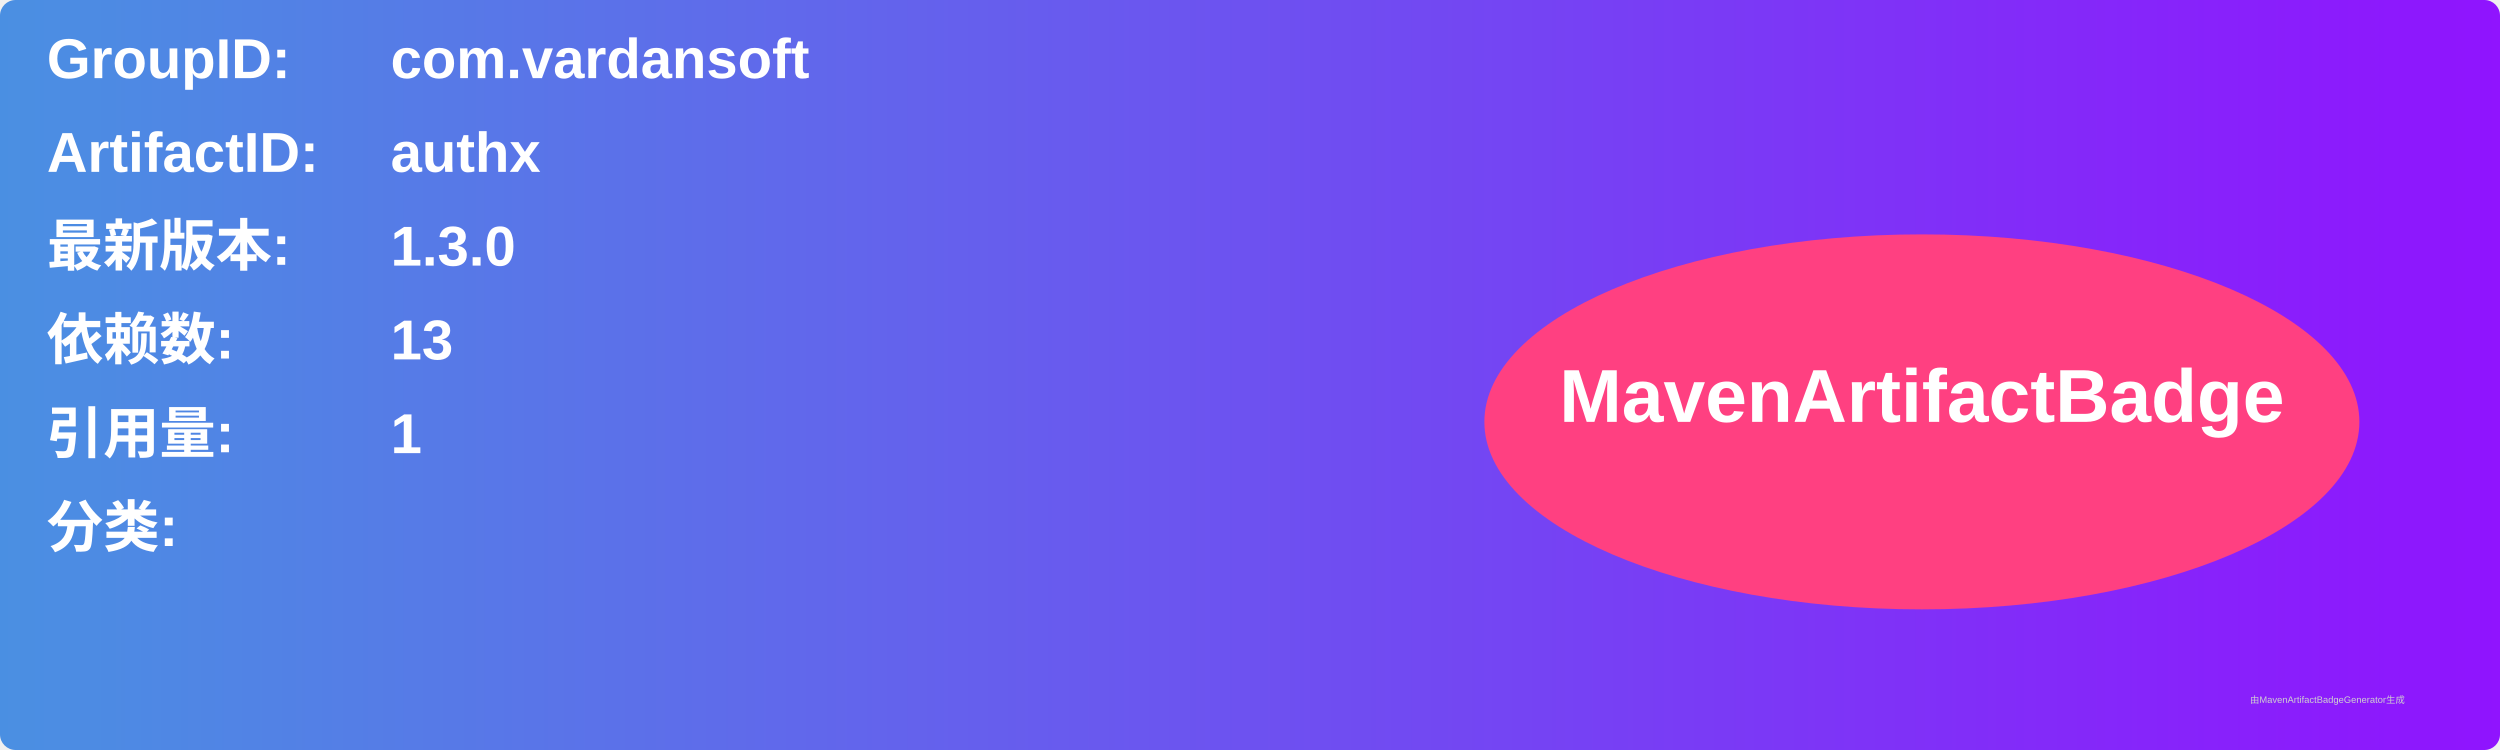
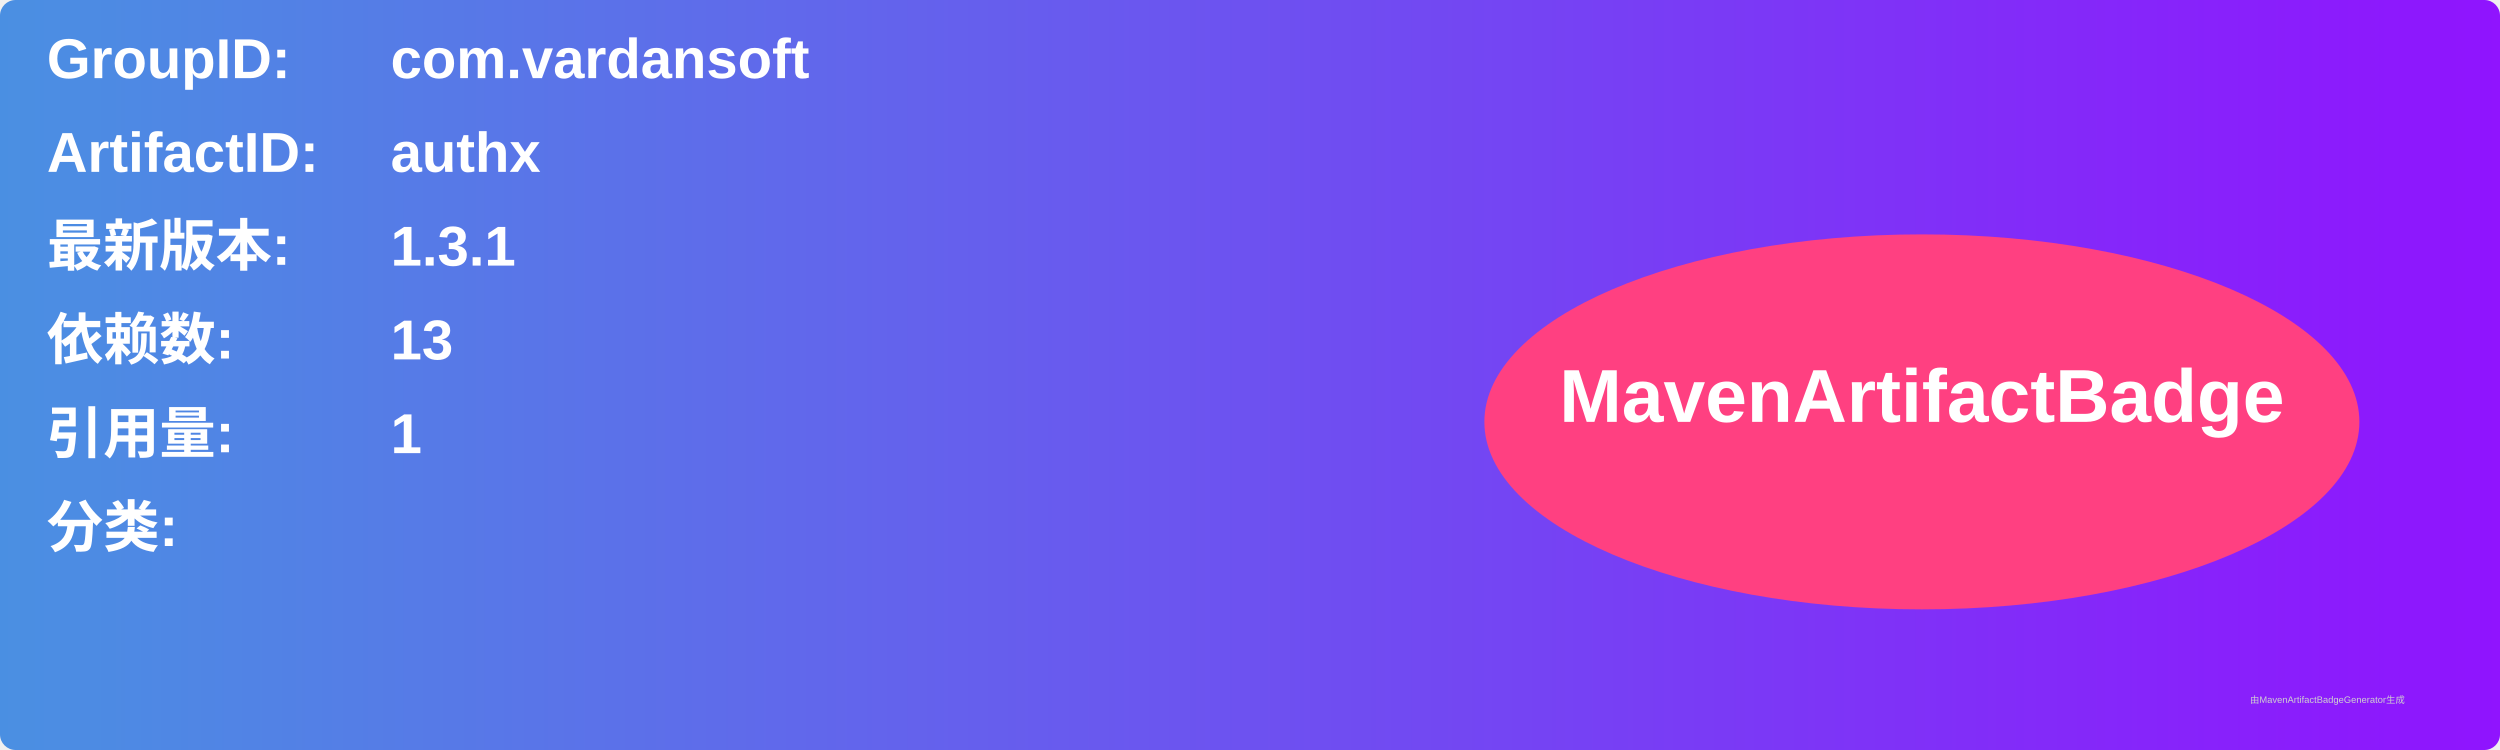
<svg xmlns="http://www.w3.org/2000/svg" width="800" height="240" viewBox="0 0 800 240">
  <linearGradient id="grad" x1="0%" y1="0%" x2="100%" y2="0%">
    <stop offset="0%" stop-color="#4a90e2" />
    <stop offset="100%" stop-color="#9013fe" />
  </linearGradient>
  <rect width="100%" height="100%" rx="5" ry="5" fill="url(#grad)" />
  <g transform="translate(15, 15)">
    <text x="0" y="10" font-family="Arial" font-size="18" fill="white" font-weight="bold" width="260">GroupID:</text>
    <text x="110" y="10" font-family="Arial" font-size="18" fill="white" font-weight="bold" width="460">com.vardansoft</text>
    <text x="0" y="40" font-family="Arial" font-size="18" fill="white" font-weight="bold" width="260">ArtifactID:</text>
    <text x="110" y="40" font-family="Arial" font-size="18" fill="white" font-weight="bold" width="460">authx</text>
    <text x="0" y="70" font-family="Arial" font-size="18" fill="white" font-weight="bold">最新版本:</text>
    <text x="110" y="70" font-family="Arial" font-size="18" fill="white" font-weight="bold">
-       <tspan font-weight="bold">1.3.0</tspan>
+       <tspan font-weight="bold">1.3.1</tspan>
    </text>
    <text x="0" y="100" font-family="Arial" font-size="18" fill="white" font-weight="bold">依赖数: </text>
    <text x="110" y="100" font-family="Arial" font-size="18" fill="white">
      <tspan font-weight="bold">13</tspan>
    </text>
    <text x="0" y="130" font-family="Arial" font-size="18" fill="white" font-weight="bold">引用量: </text>
    <text x="110" y="130" font-family="Arial" font-size="18" fill="white">
      <tspan font-weight="bold">1</tspan>
    </text>
    <text x="0" y="160" font-family="Arial" font-size="18" fill="white" font-weight="bold">分类:</text>
    <text x="10" y="190" font-family="Arial" font-size="10" fill="white">
      <tspan font-weight="bold" />
    </text>
    <ellipse cx="600" cy="120" rx="140" ry="60" fill="#ff4081" />
    <text x="600" y="120" text-anchor="middle" font-family="Arial" font-size="24" fill="white" font-weight="bold">MavenArtifactBadge</text>
  </g>
  <text x="720" y="225" font-family="Arial" font-size="3" fill="#d0d0d0">由MavenArtifactBadgeGenerator生成</text>
</svg>
